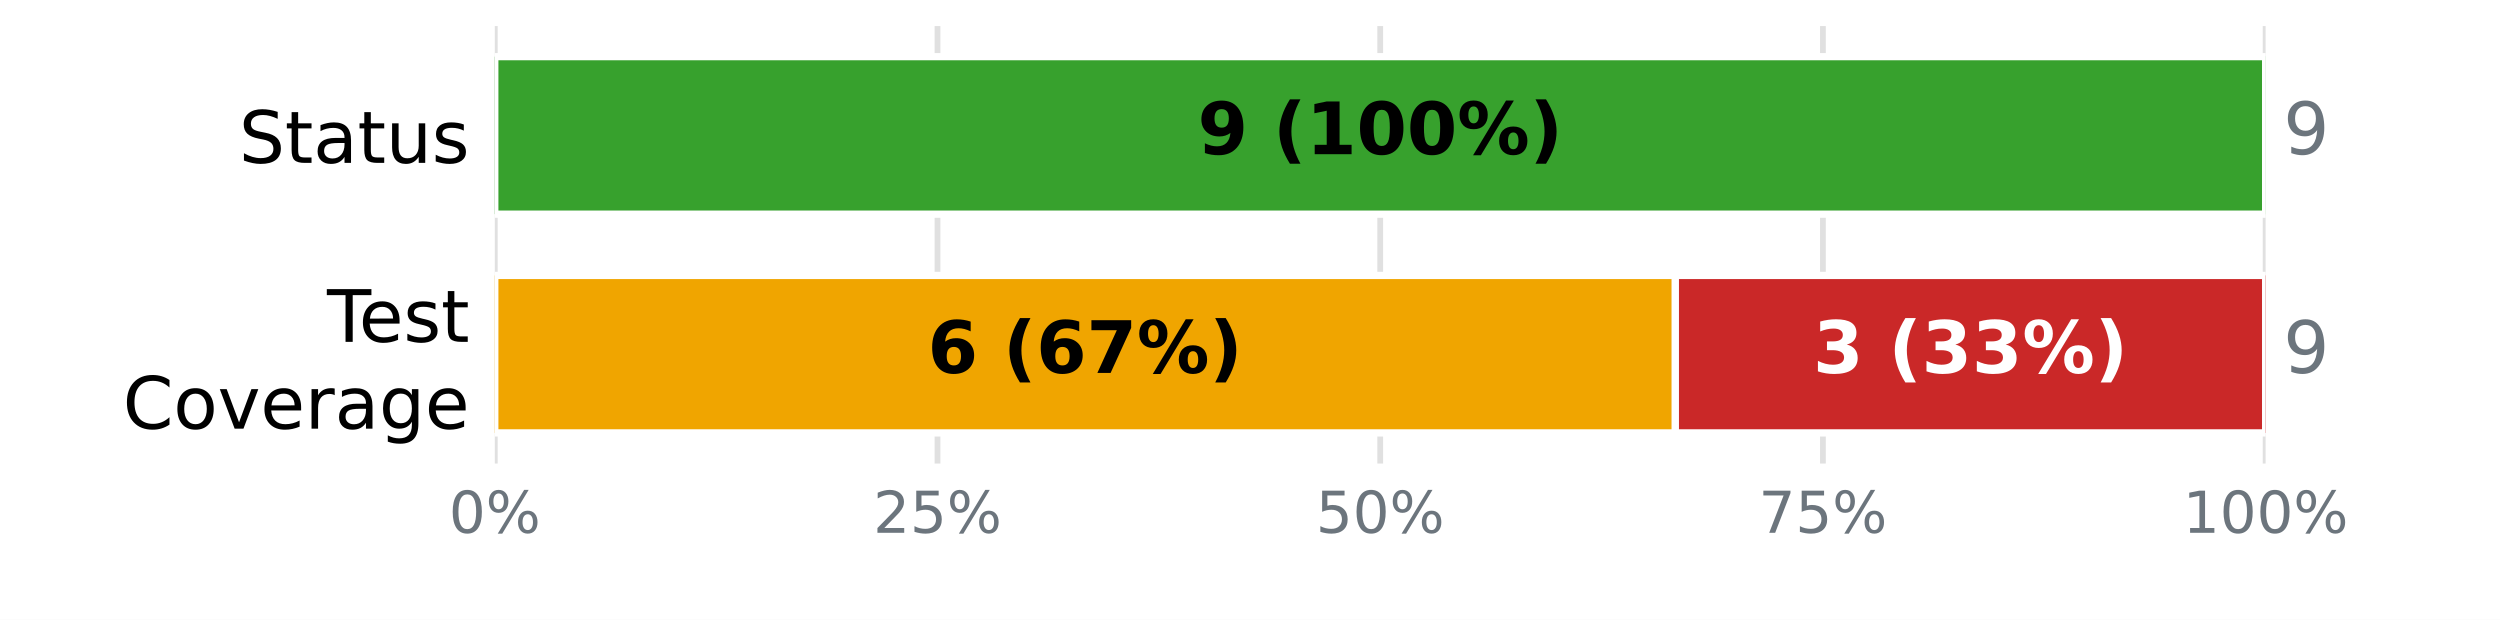
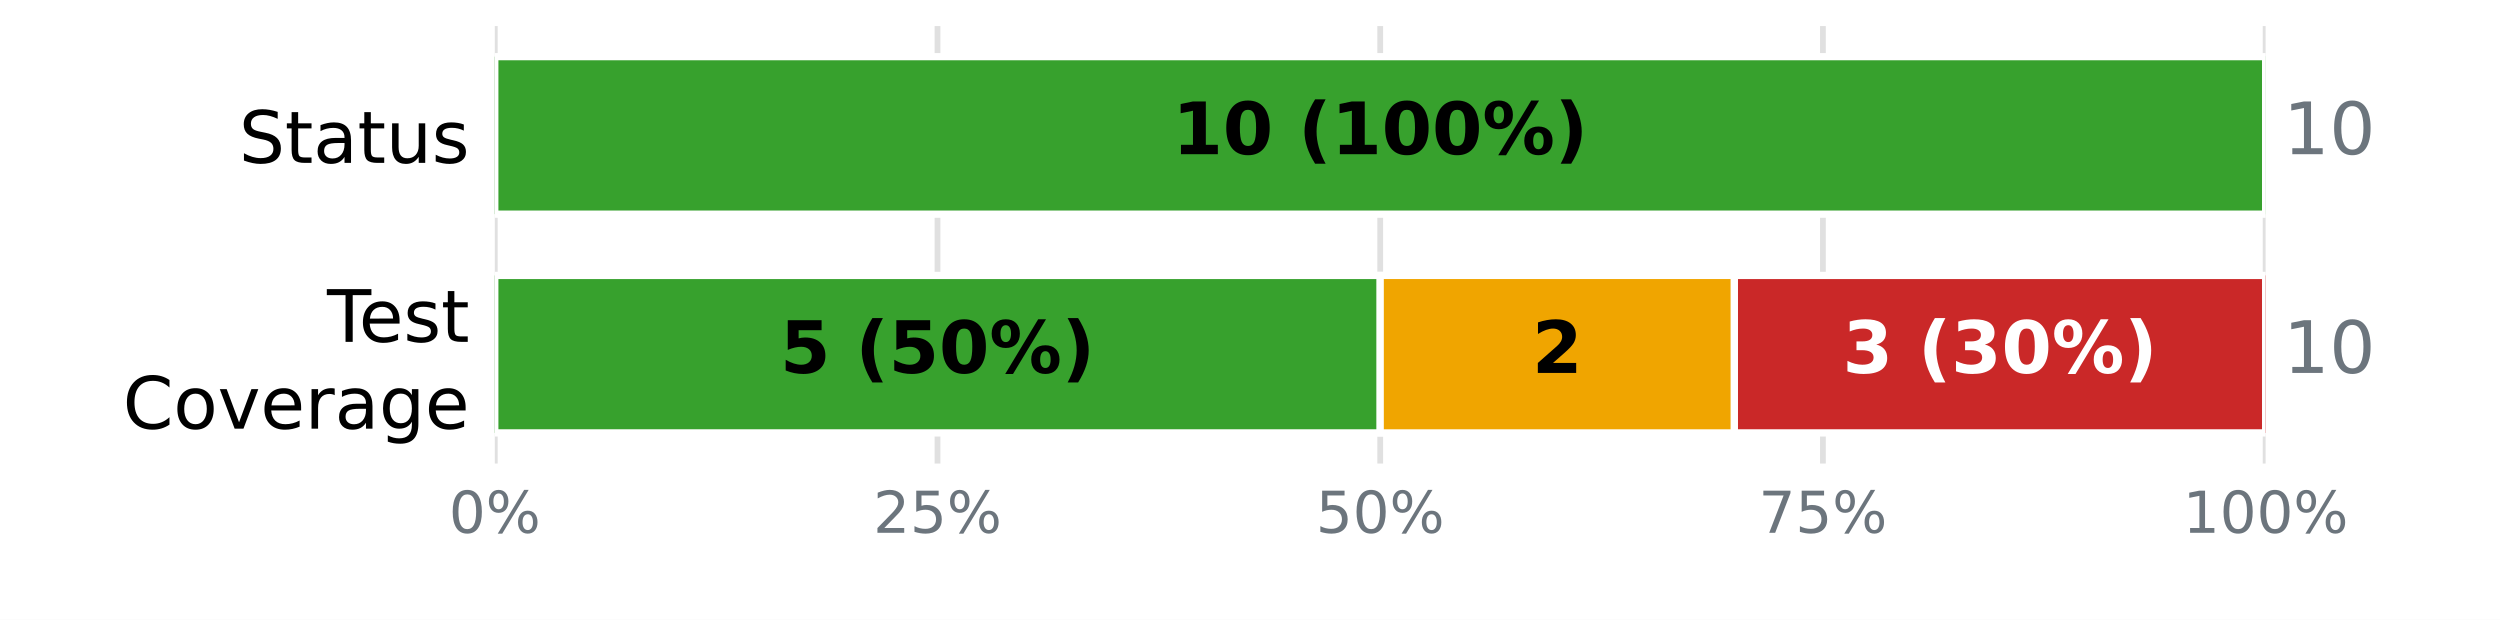
<svg xmlns="http://www.w3.org/2000/svg" xmlns:xlink="http://www.w3.org/1999/xlink" width="345.6pt" height="85.68pt" viewBox="0 0 345.6 85.68" version="1.1">
  <defs>
    <style type="text/css">*{stroke-linejoin: round; stroke-linecap: butt}</style>
  </defs>
  <g id="figure_1">
    <g id="patch_1">
      <path d="M 0 85.68  L 345.6 85.68  L 345.6 0  L 0 0  z " style="fill: #ffffff" />
    </g>
    <g id="axes_1">
      <g id="patch_2">
        <path d="M 68.4 64.08  L 313.2 64.08  L 313.2 3.6  L 68.4 3.6  z " style="fill: #ffffff" />
      </g>
      <g id="matplotlib.axis_1">
        <g id="xtick_1">
          <g id="line2d_1">
-             <path d="M 68.4 64.08  L 68.4 3.6  " clip-path="url(#p4aa8e678b3)" style="fill: none; stroke: #e0e0e0; stroke-width: 0.8; stroke-linecap: square" />
+             <path d="M 68.4 64.08  L 68.4 3.6  " clip-path="url(#pee69893117)" style="fill: none; stroke: #e0e0e0; stroke-width: 0.8; stroke-linecap: square" />
          </g>
          <g id="line2d_2" />
          <g id="text_1">
            <g style="fill: #6c757d" transform="translate(62.05438 73.65812) scale(0.08 -0.08)">
              <defs>
                <path id="DejaVuSans-13" d="M 2034 4250  Q 1547 4250 1301 3770  Q 1056 3291 1056 2328  Q 1056 1369 1301 889  Q 1547 409 2034 409  Q 2525 409 2770 889  Q 3016 1369 3016 2328  Q 3016 3291 2770 3770  Q 2525 4250 2034 4250  z M 2034 4750  Q 2819 4750 3233 4129  Q 3647 3509 3647 2328  Q 3647 1150 3233 529  Q 2819 -91 2034 -91  Q 1250 -91 836 529  Q 422 1150 422 2328  Q 422 3509 836 4129  Q 1250 4750 2034 4750  z " transform="scale(0.015625)" />
                <path id="DejaVuSans-8" d="M 4653 2053  Q 4381 2053 4226 1822  Q 4072 1591 4072 1178  Q 4072 772 4226 539  Q 4381 306 4653 306  Q 4919 306 5073 539  Q 5228 772 5228 1178  Q 5228 1588 5073 1820  Q 4919 2053 4653 2053  z M 4653 2450  Q 5147 2450 5437 2106  Q 5728 1763 5728 1178  Q 5728 594 5436 251  Q 5144 -91 4653 -91  Q 4153 -91 3862 251  Q 3572 594 3572 1178  Q 3572 1766 3864 2108  Q 4156 2450 4653 2450  z M 1428 4353  Q 1159 4353 1004 4120  Q 850 3888 850 3481  Q 850 3069 1003 2837  Q 1156 2606 1428 2606  Q 1700 2606 1854 2837  Q 2009 3069 2009 3481  Q 2009 3884 1853 4118  Q 1697 4353 1428 4353  z M 4250 4750  L 4750 4750  L 1831 -91  L 1331 -91  L 4250 4750  z M 1428 4750  Q 1922 4750 2215 4408  Q 2509 4066 2509 3481  Q 2509 2891 2217 2550  Q 1925 2209 1428 2209  Q 931 2209 642 2551  Q 353 2894 353 3481  Q 353 4063 643 4406  Q 934 4750 1428 4750  z " transform="scale(0.015625)" />
              </defs>
              <use xlink:href="#DejaVuSans-13" />
              <use xlink:href="#DejaVuSans-8" transform="translate(63.625 0)" />
            </g>
          </g>
        </g>
        <g id="xtick_2">
          <g id="line2d_3">
-             <path d="M 129.6 64.08  L 129.6 3.6  " clip-path="url(#p4aa8e678b3)" style="fill: none; stroke: #e0e0e0; stroke-width: 0.8; stroke-linecap: square" />
+             <path d="M 129.6 64.08  L 129.6 3.6  " clip-path="url(#pee69893117)" style="fill: none; stroke: #e0e0e0; stroke-width: 0.8; stroke-linecap: square" />
          </g>
          <g id="line2d_4" />
          <g id="text_2">
            <g style="fill: #6c757d" transform="translate(120.7094 73.65812) scale(0.08 -0.08)">
              <defs>
                <path id="DejaVuSans-15" d="M 1228 531  L 3431 531  L 3431 0  L 469 0  L 469 531  Q 828 903 1448 1529  Q 2069 2156 2228 2338  Q 2531 2678 2651 2914  Q 2772 3150 2772 3378  Q 2772 3750 2511 3984  Q 2250 4219 1831 4219  Q 1534 4219 1204 4116  Q 875 4013 500 3803  L 500 4441  Q 881 4594 1212 4672  Q 1544 4750 1819 4750  Q 2544 4750 2975 4387  Q 3406 4025 3406 3419  Q 3406 3131 3298 2873  Q 3191 2616 2906 2266  Q 2828 2175 2409 1742  Q 1991 1309 1228 531  z " transform="scale(0.015625)" />
                <path id="DejaVuSans-18" d="M 691 4666  L 3169 4666  L 3169 4134  L 1269 4134  L 1269 2991  Q 1406 3038 1543 3061  Q 1681 3084 1819 3084  Q 2600 3084 3056 2656  Q 3513 2228 3513 1497  Q 3513 744 3044 326  Q 2575 -91 1722 -91  Q 1428 -91 1123 -41  Q 819 9 494 109  L 494 744  Q 775 591 1075 516  Q 1375 441 1709 441  Q 2250 441 2565 725  Q 2881 1009 2881 1497  Q 2881 1984 2565 2268  Q 2250 2553 1709 2553  Q 1456 2553 1204 2497  Q 953 2441 691 2322  L 691 4666  z " transform="scale(0.015625)" />
              </defs>
              <use xlink:href="#DejaVuSans-15" />
              <use xlink:href="#DejaVuSans-18" transform="translate(63.625 0)" />
              <use xlink:href="#DejaVuSans-8" transform="translate(127.25 0)" />
            </g>
          </g>
        </g>
        <g id="xtick_3">
          <g id="line2d_5">
-             <path d="M 190.8 64.08  L 190.8 3.6  " clip-path="url(#p4aa8e678b3)" style="fill: none; stroke: #e0e0e0; stroke-width: 0.8; stroke-linecap: square" />
+             <path d="M 190.8 64.08  L 190.8 3.6  " clip-path="url(#pee69893117)" style="fill: none; stroke: #e0e0e0; stroke-width: 0.8; stroke-linecap: square" />
          </g>
          <g id="line2d_6" />
          <g id="text_3">
            <g style="fill: #6c757d" transform="translate(181.9094 73.65812) scale(0.08 -0.08)">
              <use xlink:href="#DejaVuSans-18" />
              <use xlink:href="#DejaVuSans-13" transform="translate(63.625 0)" />
              <use xlink:href="#DejaVuSans-8" transform="translate(127.25 0)" />
            </g>
          </g>
        </g>
        <g id="xtick_4">
          <g id="line2d_7">
-             <path d="M 252 64.08  L 252 3.6  " clip-path="url(#p4aa8e678b3)" style="fill: none; stroke: #e0e0e0; stroke-width: 0.8; stroke-linecap: square" />
+             <path d="M 252 64.08  L 252 3.6  " clip-path="url(#pee69893117)" style="fill: none; stroke: #e0e0e0; stroke-width: 0.8; stroke-linecap: square" />
          </g>
          <g id="line2d_8" />
          <g id="text_4">
            <g style="fill: #6c757d" transform="translate(243.1094 73.65812) scale(0.08 -0.08)">
              <defs>
                <path id="DejaVuSans-1a" d="M 525 4666  L 3525 4666  L 3525 4397  L 1831 0  L 1172 0  L 2766 4134  L 525 4134  L 525 4666  z " transform="scale(0.015625)" />
              </defs>
              <use xlink:href="#DejaVuSans-1a" />
              <use xlink:href="#DejaVuSans-18" transform="translate(63.625 0)" />
              <use xlink:href="#DejaVuSans-8" transform="translate(127.25 0)" />
            </g>
          </g>
        </g>
        <g id="xtick_5">
          <g id="line2d_9">
-             <path d="M 313.2 64.08  L 313.2 3.6  " clip-path="url(#p4aa8e678b3)" style="fill: none; stroke: #e0e0e0; stroke-width: 0.8; stroke-linecap: square" />
+             <path d="M 313.2 64.08  L 313.2 3.6  " clip-path="url(#pee69893117)" style="fill: none; stroke: #e0e0e0; stroke-width: 0.8; stroke-linecap: square" />
          </g>
          <g id="line2d_10" />
          <g id="text_5">
            <g style="fill: #6c757d" transform="translate(301.7644 73.65812) scale(0.08 -0.08)">
              <defs>
                <path id="DejaVuSans-14" d="M 794 531  L 1825 531  L 1825 4091  L 703 3866  L 703 4441  L 1819 4666  L 2450 4666  L 2450 531  L 3481 531  L 3481 0  L 794 0  L 794 531  z " transform="scale(0.015625)" />
              </defs>
              <use xlink:href="#DejaVuSans-14" />
              <use xlink:href="#DejaVuSans-13" transform="translate(63.625 0)" />
              <use xlink:href="#DejaVuSans-13" transform="translate(127.25 0)" />
              <use xlink:href="#DejaVuSans-8" transform="translate(190.875 0)" />
            </g>
          </g>
        </g>
      </g>
      <g id="matplotlib.axis_2">
        <g id="ytick_1">
          <g id="line2d_11" />
          <g id="text_6">
            <g transform="translate(33.03594 22.51883) scale(0.1 -0.1)">
              <defs>
                <path id="DejaVuSans-36" d="M 3425 4513  L 3425 3897  Q 3066 4069 2747 4153  Q 2428 4238 2131 4238  Q 1616 4238 1336 4038  Q 1056 3838 1056 3469  Q 1056 3159 1242 3001  Q 1428 2844 1947 2747  L 2328 2669  Q 3034 2534 3370 2195  Q 3706 1856 3706 1288  Q 3706 609 3251 259  Q 2797 -91 1919 -91  Q 1588 -91 1214 -16  Q 841 59 441 206  L 441 856  Q 825 641 1194 531  Q 1563 422 1919 422  Q 2459 422 2753 634  Q 3047 847 3047 1241  Q 3047 1584 2836 1778  Q 2625 1972 2144 2069  L 1759 2144  Q 1053 2284 737 2584  Q 422 2884 422 3419  Q 422 4038 858 4394  Q 1294 4750 2059 4750  Q 2388 4750 2728 4690  Q 3069 4631 3425 4513  z " transform="scale(0.015625)" />
                <path id="DejaVuSans-57" d="M 1172 4494  L 1172 3500  L 2356 3500  L 2356 3053  L 1172 3053  L 1172 1153  Q 1172 725 1289 603  Q 1406 481 1766 481  L 2356 481  L 2356 0  L 1766 0  Q 1100 0 847 248  Q 594 497 594 1153  L 594 3053  L 172 3053  L 172 3500  L 594 3500  L 594 4494  L 1172 4494  z " transform="scale(0.015625)" />
                <path id="DejaVuSans-44" d="M 2194 1759  Q 1497 1759 1228 1600  Q 959 1441 959 1056  Q 959 750 1161 570  Q 1363 391 1709 391  Q 2188 391 2477 730  Q 2766 1069 2766 1631  L 2766 1759  L 2194 1759  z M 3341 1997  L 3341 0  L 2766 0  L 2766 531  Q 2569 213 2275 61  Q 1981 -91 1556 -91  Q 1019 -91 701 211  Q 384 513 384 1019  Q 384 1609 779 1909  Q 1175 2209 1959 2209  L 2766 2209  L 2766 2266  Q 2766 2663 2505 2880  Q 2244 3097 1772 3097  Q 1472 3097 1187 3025  Q 903 2953 641 2809  L 641 3341  Q 956 3463 1253 3523  Q 1550 3584 1831 3584  Q 2591 3584 2966 3190  Q 3341 2797 3341 1997  z " transform="scale(0.015625)" />
                <path id="DejaVuSans-58" d="M 544 1381  L 544 3500  L 1119 3500  L 1119 1403  Q 1119 906 1312 657  Q 1506 409 1894 409  Q 2359 409 2629 706  Q 2900 1003 2900 1516  L 2900 3500  L 3475 3500  L 3475 0  L 2900 0  L 2900 538  Q 2691 219 2414 64  Q 2138 -91 1772 -91  Q 1169 -91 856 284  Q 544 659 544 1381  z M 1991 3584  L 1991 3584  z " transform="scale(0.015625)" />
                <path id="DejaVuSans-56" d="M 2834 3397  L 2834 2853  Q 2591 2978 2328 3040  Q 2066 3103 1784 3103  Q 1356 3103 1142 2972  Q 928 2841 928 2578  Q 928 2378 1081 2264  Q 1234 2150 1697 2047  L 1894 2003  Q 2506 1872 2764 1633  Q 3022 1394 3022 966  Q 3022 478 2636 193  Q 2250 -91 1575 -91  Q 1294 -91 989 -36  Q 684 19 347 128  L 347 722  Q 666 556 975 473  Q 1284 391 1588 391  Q 1994 391 2212 530  Q 2431 669 2431 922  Q 2431 1156 2273 1281  Q 2116 1406 1581 1522  L 1381 1569  Q 847 1681 609 1914  Q 372 2147 372 2553  Q 372 3047 722 3315  Q 1072 3584 1716 3584  Q 2034 3584 2315 3537  Q 2597 3491 2834 3397  z " transform="scale(0.015625)" />
              </defs>
              <use xlink:href="#DejaVuSans-36" />
              <use xlink:href="#DejaVuSans-57" transform="translate(63.48438 0)" />
              <use xlink:href="#DejaVuSans-44" transform="translate(102.6875 0)" />
              <use xlink:href="#DejaVuSans-57" transform="translate(163.9688 0)" />
              <use xlink:href="#DejaVuSans-58" transform="translate(203.1719 0)" />
              <use xlink:href="#DejaVuSans-56" transform="translate(266.5469 0)" />
            </g>
          </g>
        </g>
        <g id="ytick_2">
          <g id="line2d_12" />
          <g id="text_7">
            <g transform="translate(45.20781 47.25834) scale(0.1 -0.1)">
              <defs>
                <path id="DejaVuSans-37" d="M -19 4666  L 3928 4666  L 3928 4134  L 2272 4134  L 2272 0  L 1638 0  L 1638 4134  L -19 4134  L -19 4666  z " transform="scale(0.015625)" />
                <path id="DejaVuSans-48" d="M 3597 1894  L 3597 1613  L 953 1613  Q 991 1019 1311 708  Q 1631 397 2203 397  Q 2534 397 2845 478  Q 3156 559 3463 722  L 3463 178  Q 3153 47 2828 -22  Q 2503 -91 2169 -91  Q 1331 -91 842 396  Q 353 884 353 1716  Q 353 2575 817 3079  Q 1281 3584 2069 3584  Q 2775 3584 3186 3129  Q 3597 2675 3597 1894  z M 3022 2063  Q 3016 2534 2758 2815  Q 2500 3097 2075 3097  Q 1594 3097 1305 2825  Q 1016 2553 972 2059  L 3022 2063  z " transform="scale(0.015625)" />
              </defs>
              <use xlink:href="#DejaVuSans-37" />
              <use xlink:href="#DejaVuSans-48" transform="translate(44.09375 0)" />
              <use xlink:href="#DejaVuSans-56" transform="translate(105.625 0)" />
              <use xlink:href="#DejaVuSans-57" transform="translate(157.7188 0)" />
            </g>
            <g transform="translate(16.98594 59.26029) scale(0.1 -0.1)">
              <defs>
                <path id="DejaVuSans-26" d="M 4122 4306  L 4122 3641  Q 3803 3938 3442 4084  Q 3081 4231 2675 4231  Q 1875 4231 1450 3742  Q 1025 3253 1025 2328  Q 1025 1406 1450 917  Q 1875 428 2675 428  Q 3081 428 3442 575  Q 3803 722 4122 1019  L 4122 359  Q 3791 134 3420 21  Q 3050 -91 2638 -91  Q 1578 -91 968 557  Q 359 1206 359 2328  Q 359 3453 968 4101  Q 1578 4750 2638 4750  Q 3056 4750 3426 4639  Q 3797 4528 4122 4306  z " transform="scale(0.015625)" />
                <path id="DejaVuSans-52" d="M 1959 3097  Q 1497 3097 1228 2736  Q 959 2375 959 1747  Q 959 1119 1226 758  Q 1494 397 1959 397  Q 2419 397 2687 759  Q 2956 1122 2956 1747  Q 2956 2369 2687 2733  Q 2419 3097 1959 3097  z M 1959 3584  Q 2709 3584 3137 3096  Q 3566 2609 3566 1747  Q 3566 888 3137 398  Q 2709 -91 1959 -91  Q 1206 -91 779 398  Q 353 888 353 1747  Q 353 2609 779 3096  Q 1206 3584 1959 3584  z " transform="scale(0.015625)" />
                <path id="DejaVuSans-59" d="M 191 3500  L 800 3500  L 1894 563  L 2988 3500  L 3597 3500  L 2284 0  L 1503 0  L 191 3500  z " transform="scale(0.015625)" />
                <path id="DejaVuSans-55" d="M 2631 2963  Q 2534 3019 2420 3045  Q 2306 3072 2169 3072  Q 1681 3072 1420 2755  Q 1159 2438 1159 1844  L 1159 0  L 581 0  L 581 3500  L 1159 3500  L 1159 2956  Q 1341 3275 1631 3429  Q 1922 3584 2338 3584  Q 2397 3584 2469 3576  Q 2541 3569 2628 3553  L 2631 2963  z " transform="scale(0.015625)" />
                <path id="DejaVuSans-4a" d="M 2906 1791  Q 2906 2416 2648 2759  Q 2391 3103 1925 3103  Q 1463 3103 1205 2759  Q 947 2416 947 1791  Q 947 1169 1205 825  Q 1463 481 1925 481  Q 2391 481 2648 825  Q 2906 1169 2906 1791  z M 3481 434  Q 3481 -459 3084 -895  Q 2688 -1331 1869 -1331  Q 1566 -1331 1297 -1286  Q 1028 -1241 775 -1147  L 775 -588  Q 1028 -725 1275 -790  Q 1522 -856 1778 -856  Q 2344 -856 2625 -561  Q 2906 -266 2906 331  L 2906 616  Q 2728 306 2450 153  Q 2172 0 1784 0  Q 1141 0 747 490  Q 353 981 353 1791  Q 353 2603 747 3093  Q 1141 3584 1784 3584  Q 2172 3584 2450 3431  Q 2728 3278 2906 2969  L 2906 3500  L 3481 3500  L 3481 434  z " transform="scale(0.015625)" />
              </defs>
              <use xlink:href="#DejaVuSans-26" />
              <use xlink:href="#DejaVuSans-52" transform="translate(69.82812 0)" />
              <use xlink:href="#DejaVuSans-59" transform="translate(131.0156 0)" />
              <use xlink:href="#DejaVuSans-48" transform="translate(190.2031 0)" />
              <use xlink:href="#DejaVuSans-55" transform="translate(251.7344 0)" />
              <use xlink:href="#DejaVuSans-44" transform="translate(292.8438 0)" />
              <use xlink:href="#DejaVuSans-4a" transform="translate(354.125 0)" />
              <use xlink:href="#DejaVuSans-48" transform="translate(417.6094 0)" />
            </g>
          </g>
        </g>
      </g>
      <g id="patch_3">
-         <path d="M 68.4 7.834  L 313.2 7.834  L 313.2 29.606  L 68.4 29.606  z " clip-path="url(#p4aa8e678b3)" style="fill: #37a12d; stroke: #ffffff; stroke-linejoin: miter" />
+         <path d="M 68.4 7.834  L 313.2 7.834  L 313.2 29.606  L 68.4 29.606  z " clip-path="url(#pee69893117)" style="fill: #37a12d; stroke: #ffffff; stroke-linejoin: miter" />
      </g>
      <g id="patch_4">
-         <path d="M 313.2 7.834  L 313.2 7.834  L 313.2 29.606  L 313.2 29.606  z " clip-path="url(#p4aa8e678b3)" style="fill: #ca2828; stroke: #ffffff; stroke-linejoin: miter" />
+         <path d="M 313.2 7.834  L 313.2 7.834  L 313.2 29.606  L 313.2 29.606  z " clip-path="url(#pee69893117)" style="fill: #ca2828; stroke: #ffffff; stroke-linejoin: miter" />
      </g>
      <g id="patch_5">
-         <path d="M 68.4 38.074  L 68.4 38.074  L 68.4 59.846  L 68.4 59.846  z " clip-path="url(#p4aa8e678b3)" style="fill: #37a12d; stroke: #ffffff; stroke-linejoin: miter" />
+         <path d="M 68.4 38.074  L 190.8 38.074  L 190.8 59.846  L 68.4 59.846  z " clip-path="url(#pee69893117)" style="fill: #37a12d; stroke: #ffffff; stroke-linejoin: miter" />
      </g>
      <g id="patch_6">
-         <path d="M 68.4 38.074  L 231.6 38.074  L 231.6 59.846  L 68.4 59.846  z " clip-path="url(#p4aa8e678b3)" style="fill: #f0a500; stroke: #ffffff; stroke-linejoin: miter" />
+         <path d="M 190.8 38.074  L 239.76 38.074  L 239.76 59.846  L 190.8 59.846  z " clip-path="url(#pee69893117)" style="fill: #f0a500; stroke: #ffffff; stroke-linejoin: miter" />
      </g>
      <g id="patch_7">
-         <path d="M 231.6 38.074  L 313.2 38.074  L 313.2 59.846  L 231.6 59.846  z " clip-path="url(#p4aa8e678b3)" style="fill: #ca2828; stroke: #ffffff; stroke-linejoin: miter" />
+         <path d="M 239.76 38.074  L 313.2 38.074  L 313.2 59.846  L 239.76 59.846  z " clip-path="url(#pee69893117)" style="fill: #ca2828; stroke: #ffffff; stroke-linejoin: miter" />
      </g>
      <g id="text_8">
-         <g transform="translate(165.5633 21.31766) scale(0.1 -0.1)">
-           <defs>
-             <path id="DejaVuSans-Bold-1c" d="M 641 103  L 641 966  Q 928 831 1190 764  Q 1453 697 1709 697  Q 2247 697 2547 995  Q 2847 1294 2900 1881  Q 2688 1725 2447 1647  Q 2206 1569 1925 1569  Q 1209 1569 770 1986  Q 331 2403 331 3084  Q 331 3838 820 4291  Q 1309 4744 2131 4744  Q 3044 4744 3544 4128  Q 4044 3513 4044 2388  Q 4044 1231 3459 570  Q 2875 -91 1856 -91  Q 1528 -91 1228 -42  Q 928 6 641 103  z M 2125 2350  Q 2441 2350 2600 2554  Q 2759 2759 2759 3169  Q 2759 3575 2600 3781  Q 2441 3988 2125 3988  Q 1809 3988 1650 3781  Q 1491 3575 1491 3169  Q 1491 2759 1650 2554  Q 1809 2350 2125 2350  z " transform="scale(0.015625)" />
+         <g transform="translate(162.0844 21.31766) scale(0.1 -0.1)">
+           <defs>
+             <path id="DejaVuSans-Bold-14" d="M 750 831  L 1813 831  L 1813 3847  L 722 3622  L 722 4441  L 1806 4666  L 2950 4666  L 2950 831  L 4013 831  L 4013 0  L 750 0  L 750 831  z " transform="scale(0.015625)" />
+             <path id="DejaVuSans-Bold-13" d="M 2944 2338  Q 2944 3213 2780 3570  Q 2616 3928 2228 3928  Q 1841 3928 1675 3570  Q 1509 3213 1509 2338  Q 1509 1453 1675 1090  Q 1841 728 2228 728  Q 2613 728 2778 1090  Q 2944 1453 2944 2338  z M 4147 2328  Q 4147 1169 3647 539  Q 3147 -91 2228 -91  Q 1306 -91 806 539  Q 306 1169 306 2328  Q 306 3491 806 4120  Q 1306 4750 2228 4750  Q 3147 4750 3647 4120  Q 4147 3491 4147 2328  z " transform="scale(0.015625)" />
            <path id="DejaVuSans-Bold-3" transform="scale(0.015625)" />
            <path id="DejaVuSans-Bold-b" d="M 2413 -844  L 1484 -844  Q 1006 -72 778 623  Q 550 1319 550 2003  Q 550 2688 779 3389  Q 1009 4091 1484 4856  L 2413 4856  Q 2013 4116 1813 3408  Q 1613 2700 1613 2009  Q 1613 1319 1811 609  Q 2009 -100 2413 -844  z " transform="scale(0.015625)" />
-             <path id="DejaVuSans-Bold-14" d="M 750 831  L 1813 831  L 1813 3847  L 722 3622  L 722 4441  L 1806 4666  L 2950 4666  L 2950 831  L 4013 831  L 4013 0  L 750 0  L 750 831  z " transform="scale(0.015625)" />
-             <path id="DejaVuSans-Bold-13" d="M 2944 2338  Q 2944 3213 2780 3570  Q 2616 3928 2228 3928  Q 1841 3928 1675 3570  Q 1509 3213 1509 2338  Q 1509 1453 1675 1090  Q 1841 728 2228 728  Q 2613 728 2778 1090  Q 2944 1453 2944 2338  z M 4147 2328  Q 4147 1169 3647 539  Q 3147 -91 2228 -91  Q 1306 -91 806 539  Q 306 1169 306 2328  Q 306 3491 806 4120  Q 1306 4750 2228 4750  Q 3147 4750 3647 4120  Q 4147 3491 4147 2328  z " transform="scale(0.015625)" />
            <path id="DejaVuSans-Bold-8" d="M 4959 1925  Q 4738 1925 4616 1733  Q 4494 1541 4494 1184  Q 4494 825 4614 633  Q 4734 441 4959 441  Q 5184 441 5303 633  Q 5422 825 5422 1184  Q 5422 1541 5301 1733  Q 5181 1925 4959 1925  z M 4959 2450  Q 5541 2450 5875 2112  Q 6209 1775 6209 1184  Q 6209 594 5875 251  Q 5541 -91 4959 -91  Q 4378 -91 4042 251  Q 3706 594 3706 1184  Q 3706 1772 4042 2111  Q 4378 2450 4959 2450  z M 2094 -91  L 1403 -91  L 4319 4750  L 5013 4750  L 2094 -91  z M 1453 4750  Q 2034 4750 2367 4411  Q 2700 4072 2700 3481  Q 2700 2891 2367 2550  Q 2034 2209 1453 2209  Q 872 2209 539 2550  Q 206 2891 206 3481  Q 206 4072 539 4411  Q 872 4750 1453 4750  z M 1453 4225  Q 1228 4225 1106 4031  Q 984 3838 984 3481  Q 984 3122 1106 2926  Q 1228 2731 1453 2731  Q 1678 2731 1798 2926  Q 1919 3122 1919 3481  Q 1919 3838 1797 4031  Q 1675 4225 1453 4225  z " transform="scale(0.015625)" />
            <path id="DejaVuSans-Bold-c" d="M 513 -844  Q 913 -100 1113 609  Q 1313 1319 1313 2009  Q 1313 2700 1113 3408  Q 913 4116 513 4856  L 1441 4856  Q 1916 4091 2145 3389  Q 2375 2688 2375 2003  Q 2375 1319 2147 623  Q 1919 -72 1441 -844  L 513 -844  z " transform="scale(0.015625)" />
          </defs>
-           <use xlink:href="#DejaVuSans-Bold-1c" />
+           <use xlink:href="#DejaVuSans-Bold-14" />
+           <use xlink:href="#DejaVuSans-Bold-13" transform="translate(69.57812 0)" />
+           <use xlink:href="#DejaVuSans-Bold-3" transform="translate(139.1562 0)" />
+           <use xlink:href="#DejaVuSans-Bold-b" transform="translate(173.9688 0)" />
+           <use xlink:href="#DejaVuSans-Bold-14" transform="translate(219.6719 0)" />
+           <use xlink:href="#DejaVuSans-Bold-13" transform="translate(289.25 0)" />
+           <use xlink:href="#DejaVuSans-Bold-13" transform="translate(358.8281 0)" />
+           <use xlink:href="#DejaVuSans-Bold-8" transform="translate(428.4062 0)" />
+           <use xlink:href="#DejaVuSans-Bold-c" transform="translate(528.6094 0)" />
+         </g>
+       </g>
+       <g id="text_9">
+         <g style="fill: #6c757d" transform="translate(315.648 21.31766) scale(0.1 -0.1)">
+           <use xlink:href="#DejaVuSans-14" />
+           <use xlink:href="#DejaVuSans-13" transform="translate(63.625 0)" />
+         </g>
+       </g>
+       <g id="text_10">
+         <g transform="translate(107.8422 51.55766) scale(0.1 -0.1)">
+           <defs>
+             <path id="DejaVuSans-Bold-18" d="M 678 4666  L 3669 4666  L 3669 3781  L 1638 3781  L 1638 3059  Q 1775 3097 1914 3117  Q 2053 3138 2203 3138  Q 3056 3138 3531 2711  Q 4006 2284 4006 1522  Q 4006 766 3489 337  Q 2972 -91 2053 -91  Q 1656 -91 1267 -14  Q 878 63 494 219  L 494 1166  Q 875 947 1217 837  Q 1559 728 1863 728  Q 2300 728 2551 942  Q 2803 1156 2803 1522  Q 2803 1891 2551 2103  Q 2300 2316 1863 2316  Q 1603 2316 1309 2248  Q 1016 2181 678 2041  L 678 4666  z " transform="scale(0.015625)" />
+           </defs>
+           <use xlink:href="#DejaVuSans-Bold-18" />
          <use xlink:href="#DejaVuSans-Bold-3" transform="translate(69.57812 0)" />
          <use xlink:href="#DejaVuSans-Bold-b" transform="translate(104.3906 0)" />
-           <use xlink:href="#DejaVuSans-Bold-14" transform="translate(150.0938 0)" />
+           <use xlink:href="#DejaVuSans-Bold-18" transform="translate(150.0938 0)" />
          <use xlink:href="#DejaVuSans-Bold-13" transform="translate(219.6719 0)" />
-           <use xlink:href="#DejaVuSans-Bold-13" transform="translate(289.25 0)" />
-           <use xlink:href="#DejaVuSans-Bold-8" transform="translate(358.8281 0)" />
-           <use xlink:href="#DejaVuSans-Bold-c" transform="translate(459.0312 0)" />
-         </g>
-       </g>
-       <g id="text_9">
-         <g style="fill: #6c757d" transform="translate(315.648 21.31766) scale(0.1 -0.1)">
-           <defs>
-             <path id="DejaVuSans-1c" d="M 703 97  L 703 672  Q 941 559 1184 500  Q 1428 441 1663 441  Q 2288 441 2617 861  Q 2947 1281 2994 2138  Q 2813 1869 2534 1725  Q 2256 1581 1919 1581  Q 1219 1581 811 2004  Q 403 2428 403 3163  Q 403 3881 828 4315  Q 1253 4750 1959 4750  Q 2769 4750 3195 4129  Q 3622 3509 3622 2328  Q 3622 1225 3098 567  Q 2575 -91 1691 -91  Q 1453 -91 1209 -44  Q 966 3 703 97  z M 1959 2075  Q 2384 2075 2632 2365  Q 2881 2656 2881 3163  Q 2881 3666 2632 3958  Q 2384 4250 1959 4250  Q 1534 4250 1286 3958  Q 1038 3666 1038 3163  Q 1038 2656 1286 2365  Q 1534 2075 1959 2075  z " transform="scale(0.015625)" />
-           </defs>
-           <use xlink:href="#DejaVuSans-1c" />
-         </g>
-       </g>
-       <g id="text_10">
-         <g transform="translate(128.2422 51.55766) scale(0.1 -0.1)">
-           <defs>
-             <path id="DejaVuSans-Bold-19" d="M 2316 2303  Q 2000 2303 1842 2098  Q 1684 1894 1684 1484  Q 1684 1075 1842 870  Q 2000 666 2316 666  Q 2634 666 2792 870  Q 2950 1075 2950 1484  Q 2950 1894 2792 2098  Q 2634 2303 2316 2303  z M 3803 4544  L 3803 3681  Q 3506 3822 3243 3889  Q 2981 3956 2731 3956  Q 2194 3956 1894 3657  Q 1594 3359 1544 2772  Q 1750 2925 1990 3001  Q 2231 3078 2516 3078  Q 3231 3078 3670 2659  Q 4109 2241 4109 1563  Q 4109 813 3618 361  Q 3128 -91 2303 -91  Q 1394 -91 895 523  Q 397 1138 397 2266  Q 397 3422 980 4083  Q 1563 4744 2578 4744  Q 2900 4744 3203 4694  Q 3506 4644 3803 4544  z " transform="scale(0.015625)" />
-             <path id="DejaVuSans-Bold-1a" d="M 428 4666  L 3944 4666  L 3944 3988  L 2125 0  L 953 0  L 2675 3781  L 428 3781  L 428 4666  z " transform="scale(0.015625)" />
-           </defs>
-           <use xlink:href="#DejaVuSans-Bold-19" />
-           <use xlink:href="#DejaVuSans-Bold-3" transform="translate(69.57812 0)" />
-           <use xlink:href="#DejaVuSans-Bold-b" transform="translate(104.3906 0)" />
-           <use xlink:href="#DejaVuSans-Bold-19" transform="translate(150.0938 0)" />
-           <use xlink:href="#DejaVuSans-Bold-1a" transform="translate(219.6719 0)" />
          <use xlink:href="#DejaVuSans-Bold-8" transform="translate(289.25 0)" />
          <use xlink:href="#DejaVuSans-Bold-c" transform="translate(389.4531 0)" />
        </g>
      </g>
      <g id="text_11">
-         <g style="fill: #ffffff" transform="translate(250.6422 51.55766) scale(0.1 -0.1)">
+         <g transform="translate(211.8011 51.55766) scale(0.1 -0.1)">
+           <defs>
+             <path id="DejaVuSans-Bold-15" d="M 1844 884  L 3897 884  L 3897 0  L 506 0  L 506 884  L 2209 2388  Q 2438 2594 2547 2791  Q 2656 2988 2656 3200  Q 2656 3528 2436 3728  Q 2216 3928 1850 3928  Q 1569 3928 1234 3808  Q 900 3688 519 3450  L 519 4475  Q 925 4609 1322 4679  Q 1719 4750 2100 4750  Q 2938 4750 3402 4381  Q 3866 4013 3866 3353  Q 3866 2972 3669 2642  Q 3472 2313 2841 1759  L 1844 884  z " transform="scale(0.015625)" />
+           </defs>
+           <use xlink:href="#DejaVuSans-Bold-15" />
+         </g>
+       </g>
+       <g id="text_12">
+         <g style="fill: #ffffff" transform="translate(254.7222 51.55766) scale(0.1 -0.1)">
          <defs>
            <path id="DejaVuSans-Bold-16" d="M 2981 2516  Q 3453 2394 3698 2092  Q 3944 1791 3944 1325  Q 3944 631 3412 270  Q 2881 -91 1863 -91  Q 1503 -91 1142 -33  Q 781 25 428 141  L 428 1069  Q 766 900 1098 814  Q 1431 728 1753 728  Q 2231 728 2486 893  Q 2741 1059 2741 1369  Q 2741 1688 2480 1852  Q 2219 2016 1709 2016  L 1228 2016  L 1228 2791  L 1734 2791  Q 2188 2791 2409 2933  Q 2631 3075 2631 3366  Q 2631 3634 2415 3781  Q 2200 3928 1806 3928  Q 1516 3928 1219 3862  Q 922 3797 628 3669  L 628 4550  Q 984 4650 1334 4700  Q 1684 4750 2022 4750  Q 2931 4750 3382 4451  Q 3834 4153 3834 3553  Q 3834 3144 3618 2883  Q 3403 2622 2981 2516  z " transform="scale(0.015625)" />
          </defs>
          <use xlink:href="#DejaVuSans-Bold-16" />
          <use xlink:href="#DejaVuSans-Bold-3" transform="translate(69.57812 0)" />
          <use xlink:href="#DejaVuSans-Bold-b" transform="translate(104.3906 0)" />
          <use xlink:href="#DejaVuSans-Bold-16" transform="translate(150.0938 0)" />
-           <use xlink:href="#DejaVuSans-Bold-16" transform="translate(219.6719 0)" />
+           <use xlink:href="#DejaVuSans-Bold-13" transform="translate(219.6719 0)" />
          <use xlink:href="#DejaVuSans-Bold-8" transform="translate(289.25 0)" />
          <use xlink:href="#DejaVuSans-Bold-c" transform="translate(389.4531 0)" />
        </g>
      </g>
-       <g id="text_12">
+       <g id="text_13">
        <g style="fill: #6c757d" transform="translate(315.648 51.55766) scale(0.1 -0.1)">
-           <use xlink:href="#DejaVuSans-1c" />
+           <use xlink:href="#DejaVuSans-14" />
+           <use xlink:href="#DejaVuSans-13" transform="translate(63.625 0)" />
        </g>
      </g>
    </g>
  </g>
  <defs>
-     <clipPath id="p4aa8e678b3">
+     <clipPath id="pee69893117">
      <rect x="68.4" y="3.6" width="244.8" height="60.48" />
    </clipPath>
  </defs>
</svg>
